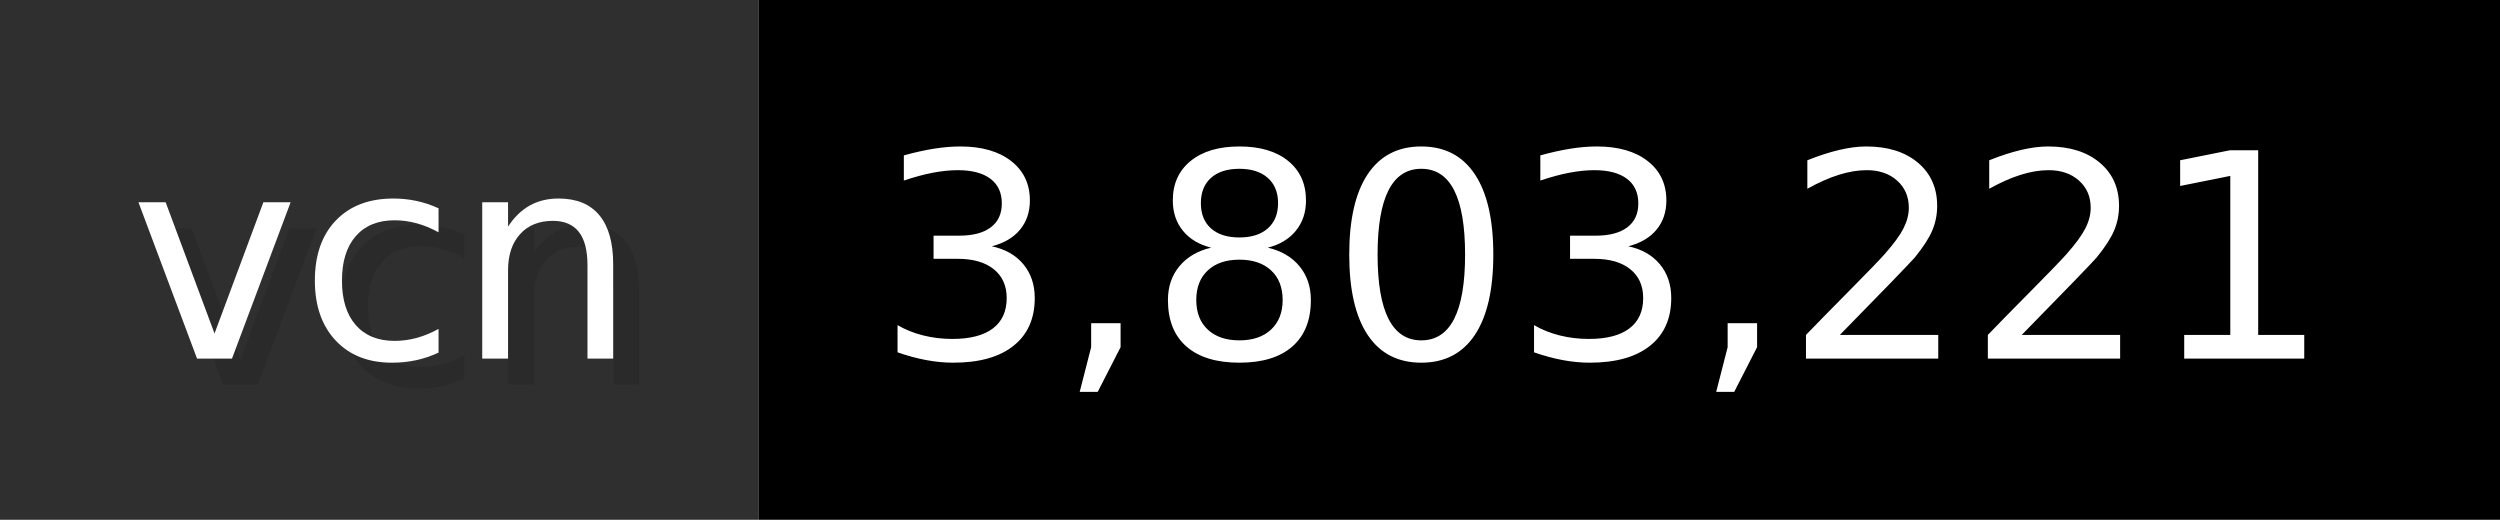
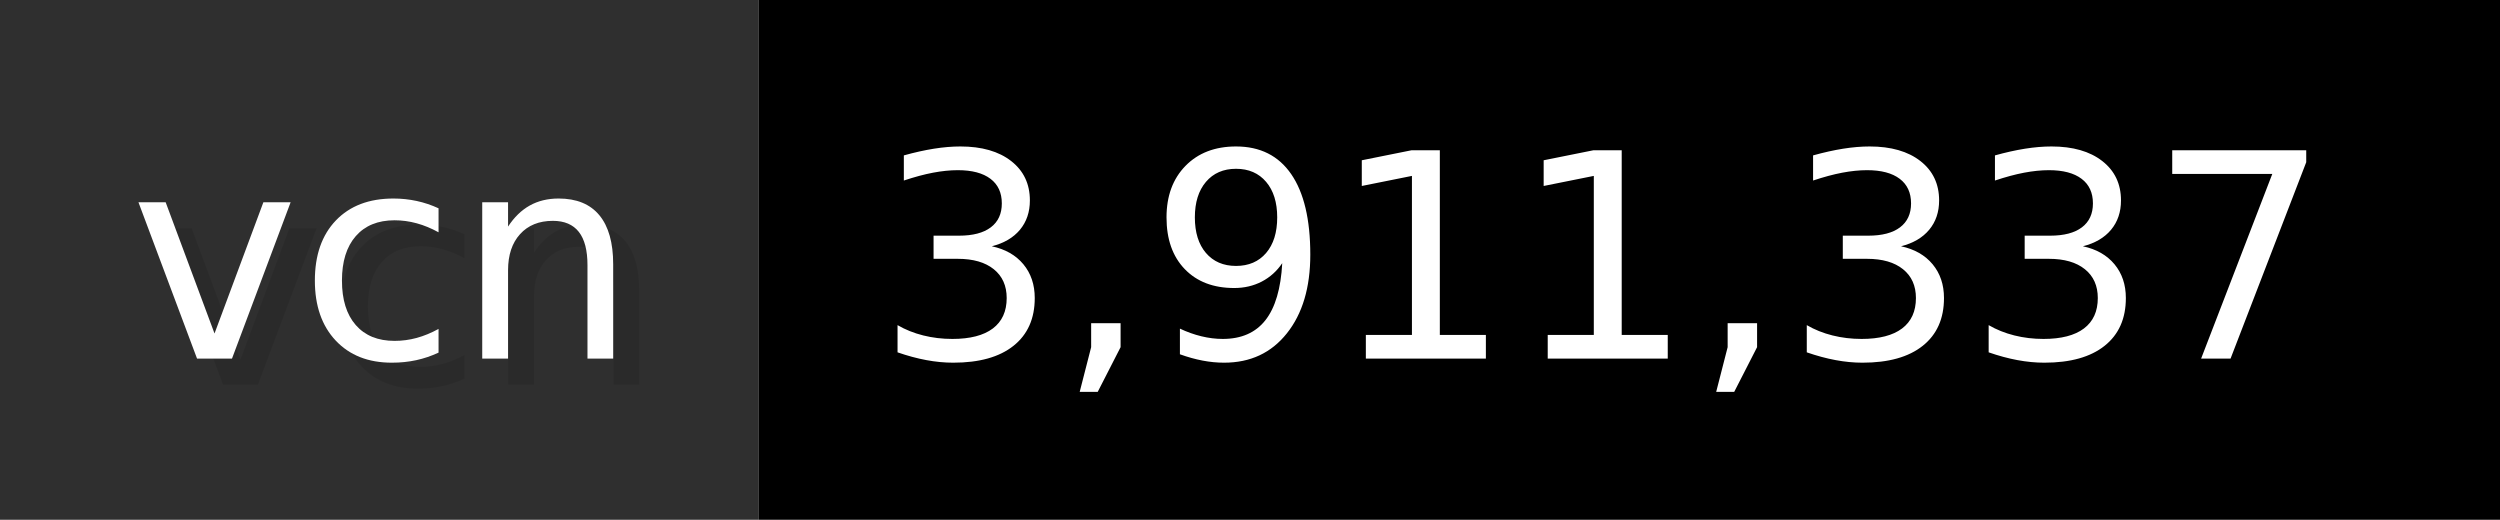
- <svg xmlns="http://www.w3.org/2000/svg" width="96.2" height="20" viewBox="0 0 962 200" role="img" aria-label="vcn: 3,803,221">
+ <svg xmlns="http://www.w3.org/2000/svg" width="96.2" height="20" viewBox="0 0 962 200" role="img" aria-label="vcn: 3,911,337">
  <g>
    <rect fill="#2F2F2F" width="292" height="200" />
    <rect fill="#" x="292" width="670" height="200" />
  </g>
  <g aria-hidden="true" fill="#fff" text-anchor="start" font-family="Verdana,DejaVu Sans,sans-serif" font-size="110">
    <text x="60" y="148" textLength="192" fill="#000" opacity="0.1">vcn</text>
    <text x="50" y="138" textLength="192">vcn</text>
-     <text x="347" y="148" textLength="570" fill="#000" opacity="0.1">3,803,221</text>
-     <text x="337" y="138" textLength="570">3,803,221</text>
+     <text x="347" y="148" textLength="570" fill="#000" opacity="0.1">3,911,337</text>
+     <text x="337" y="138" textLength="570">3,911,337</text>
  </g>
</svg>
